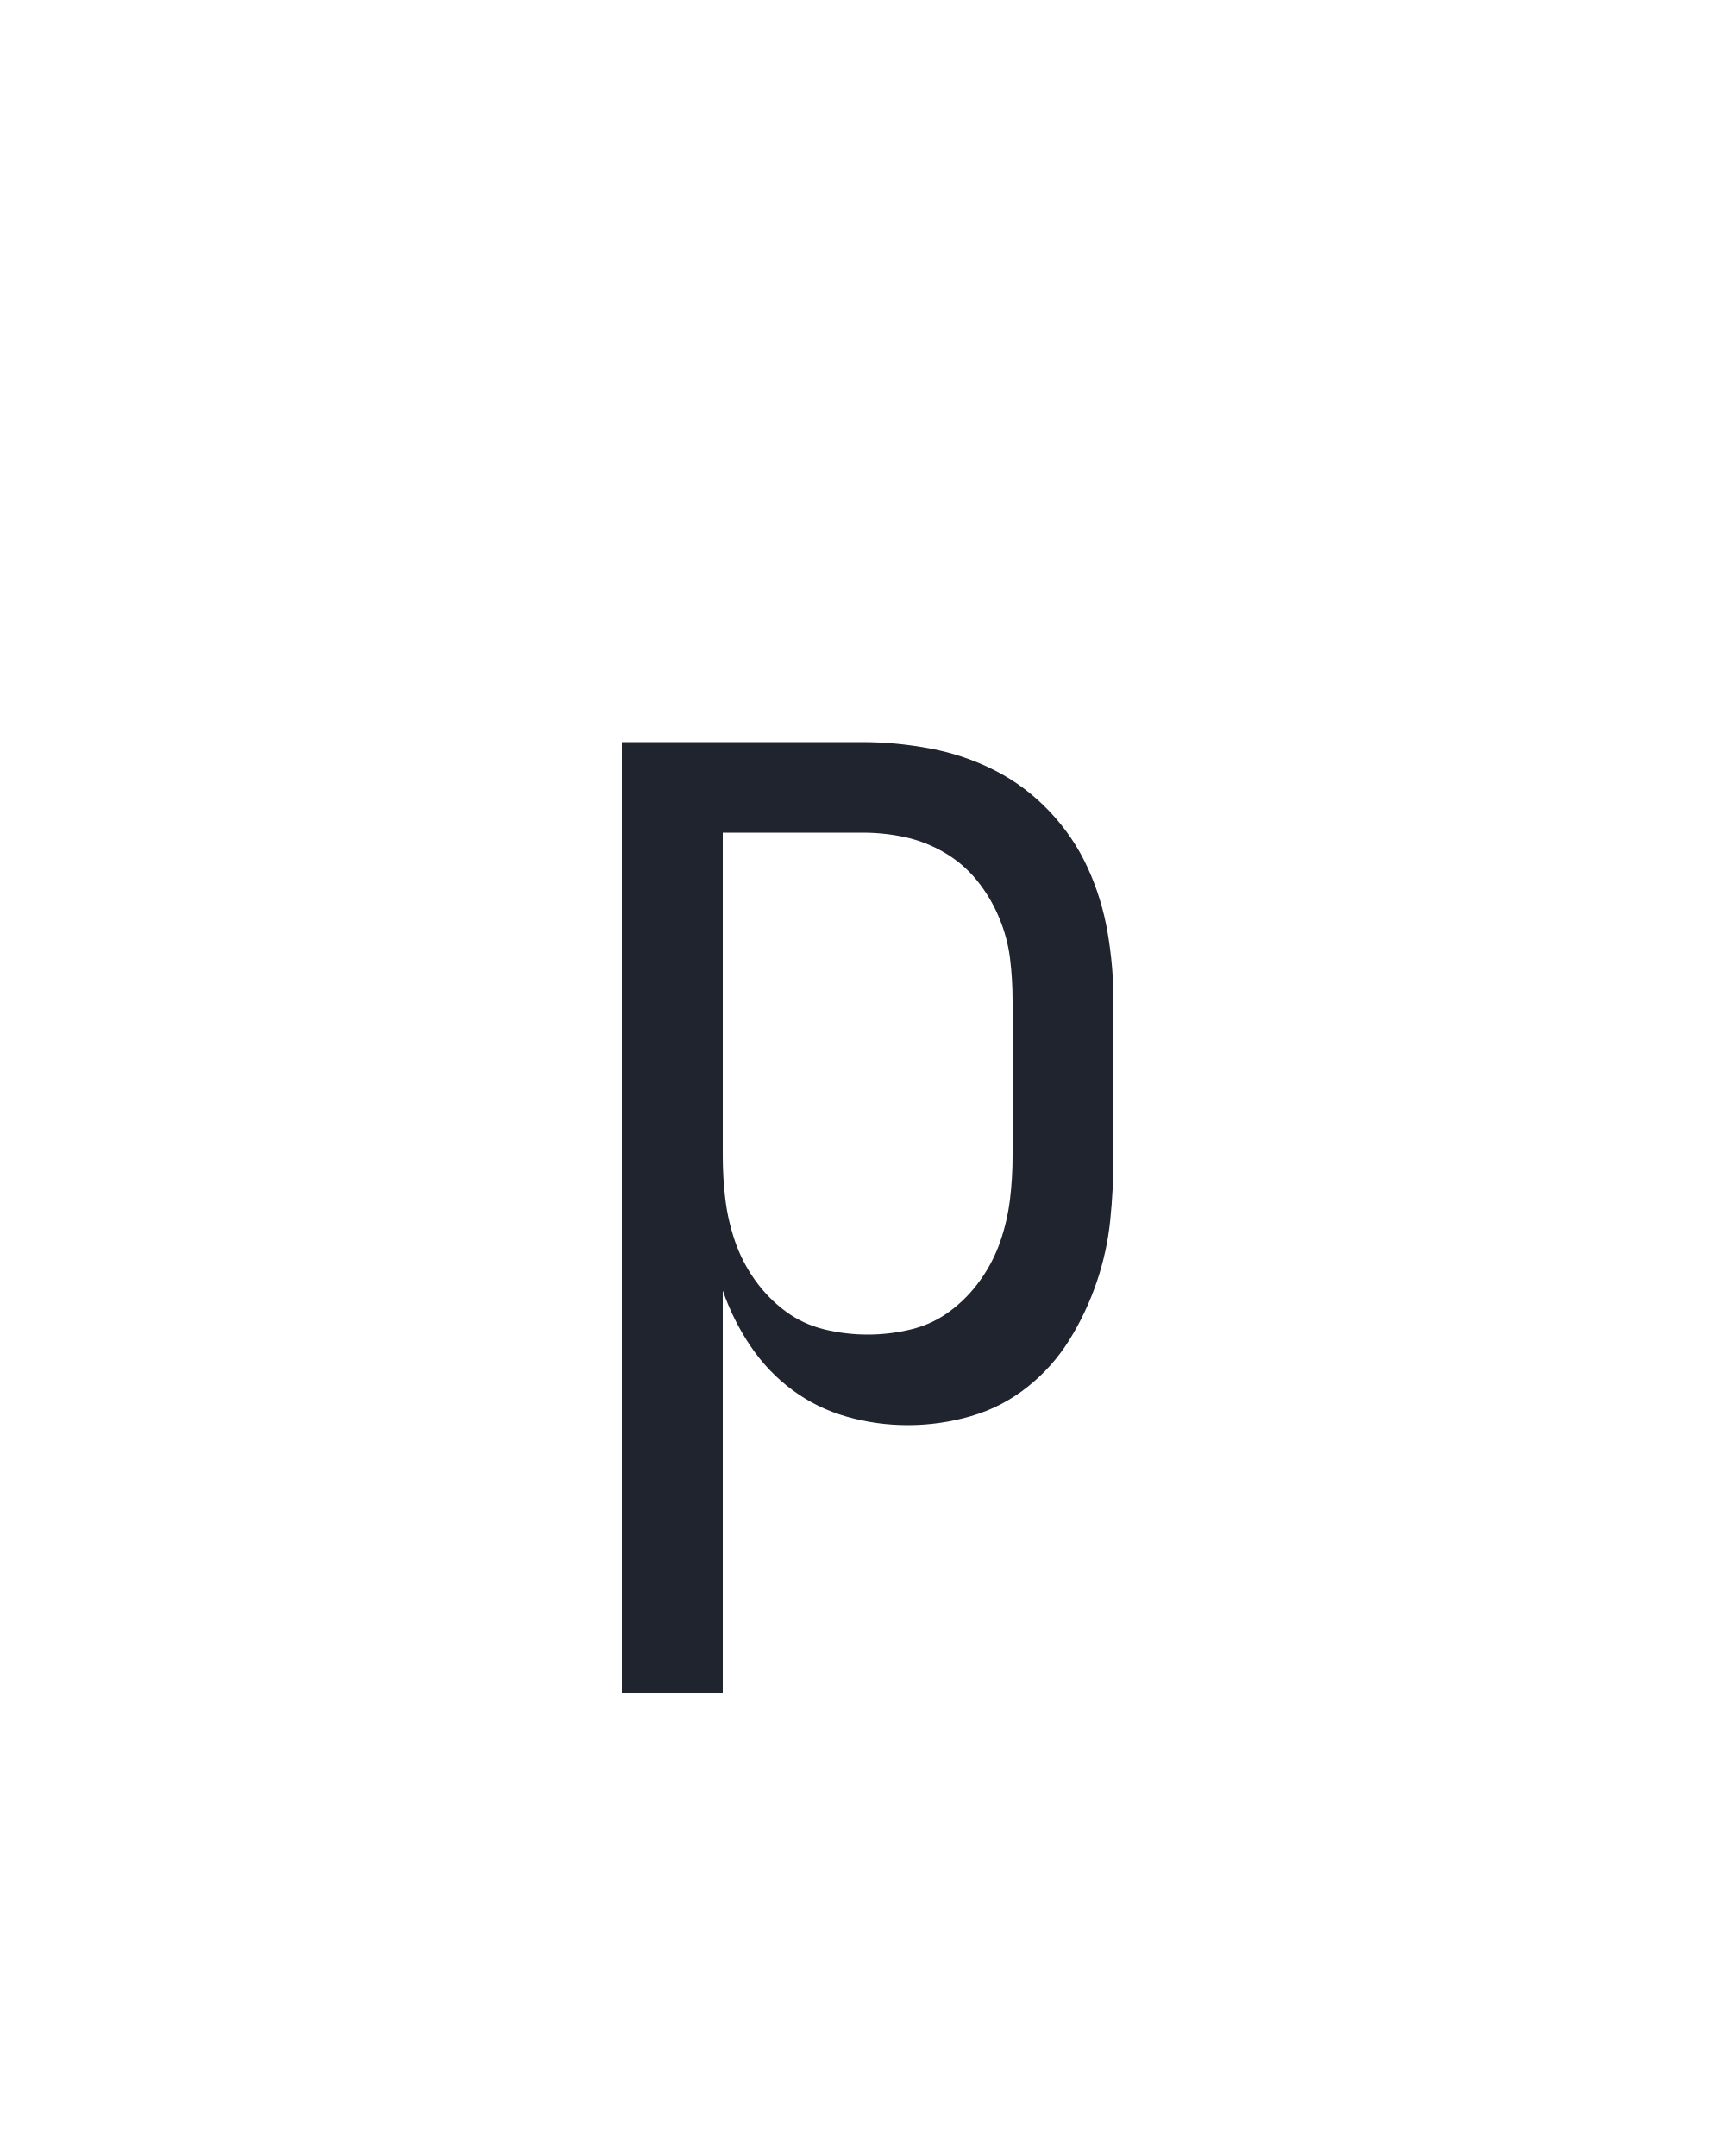
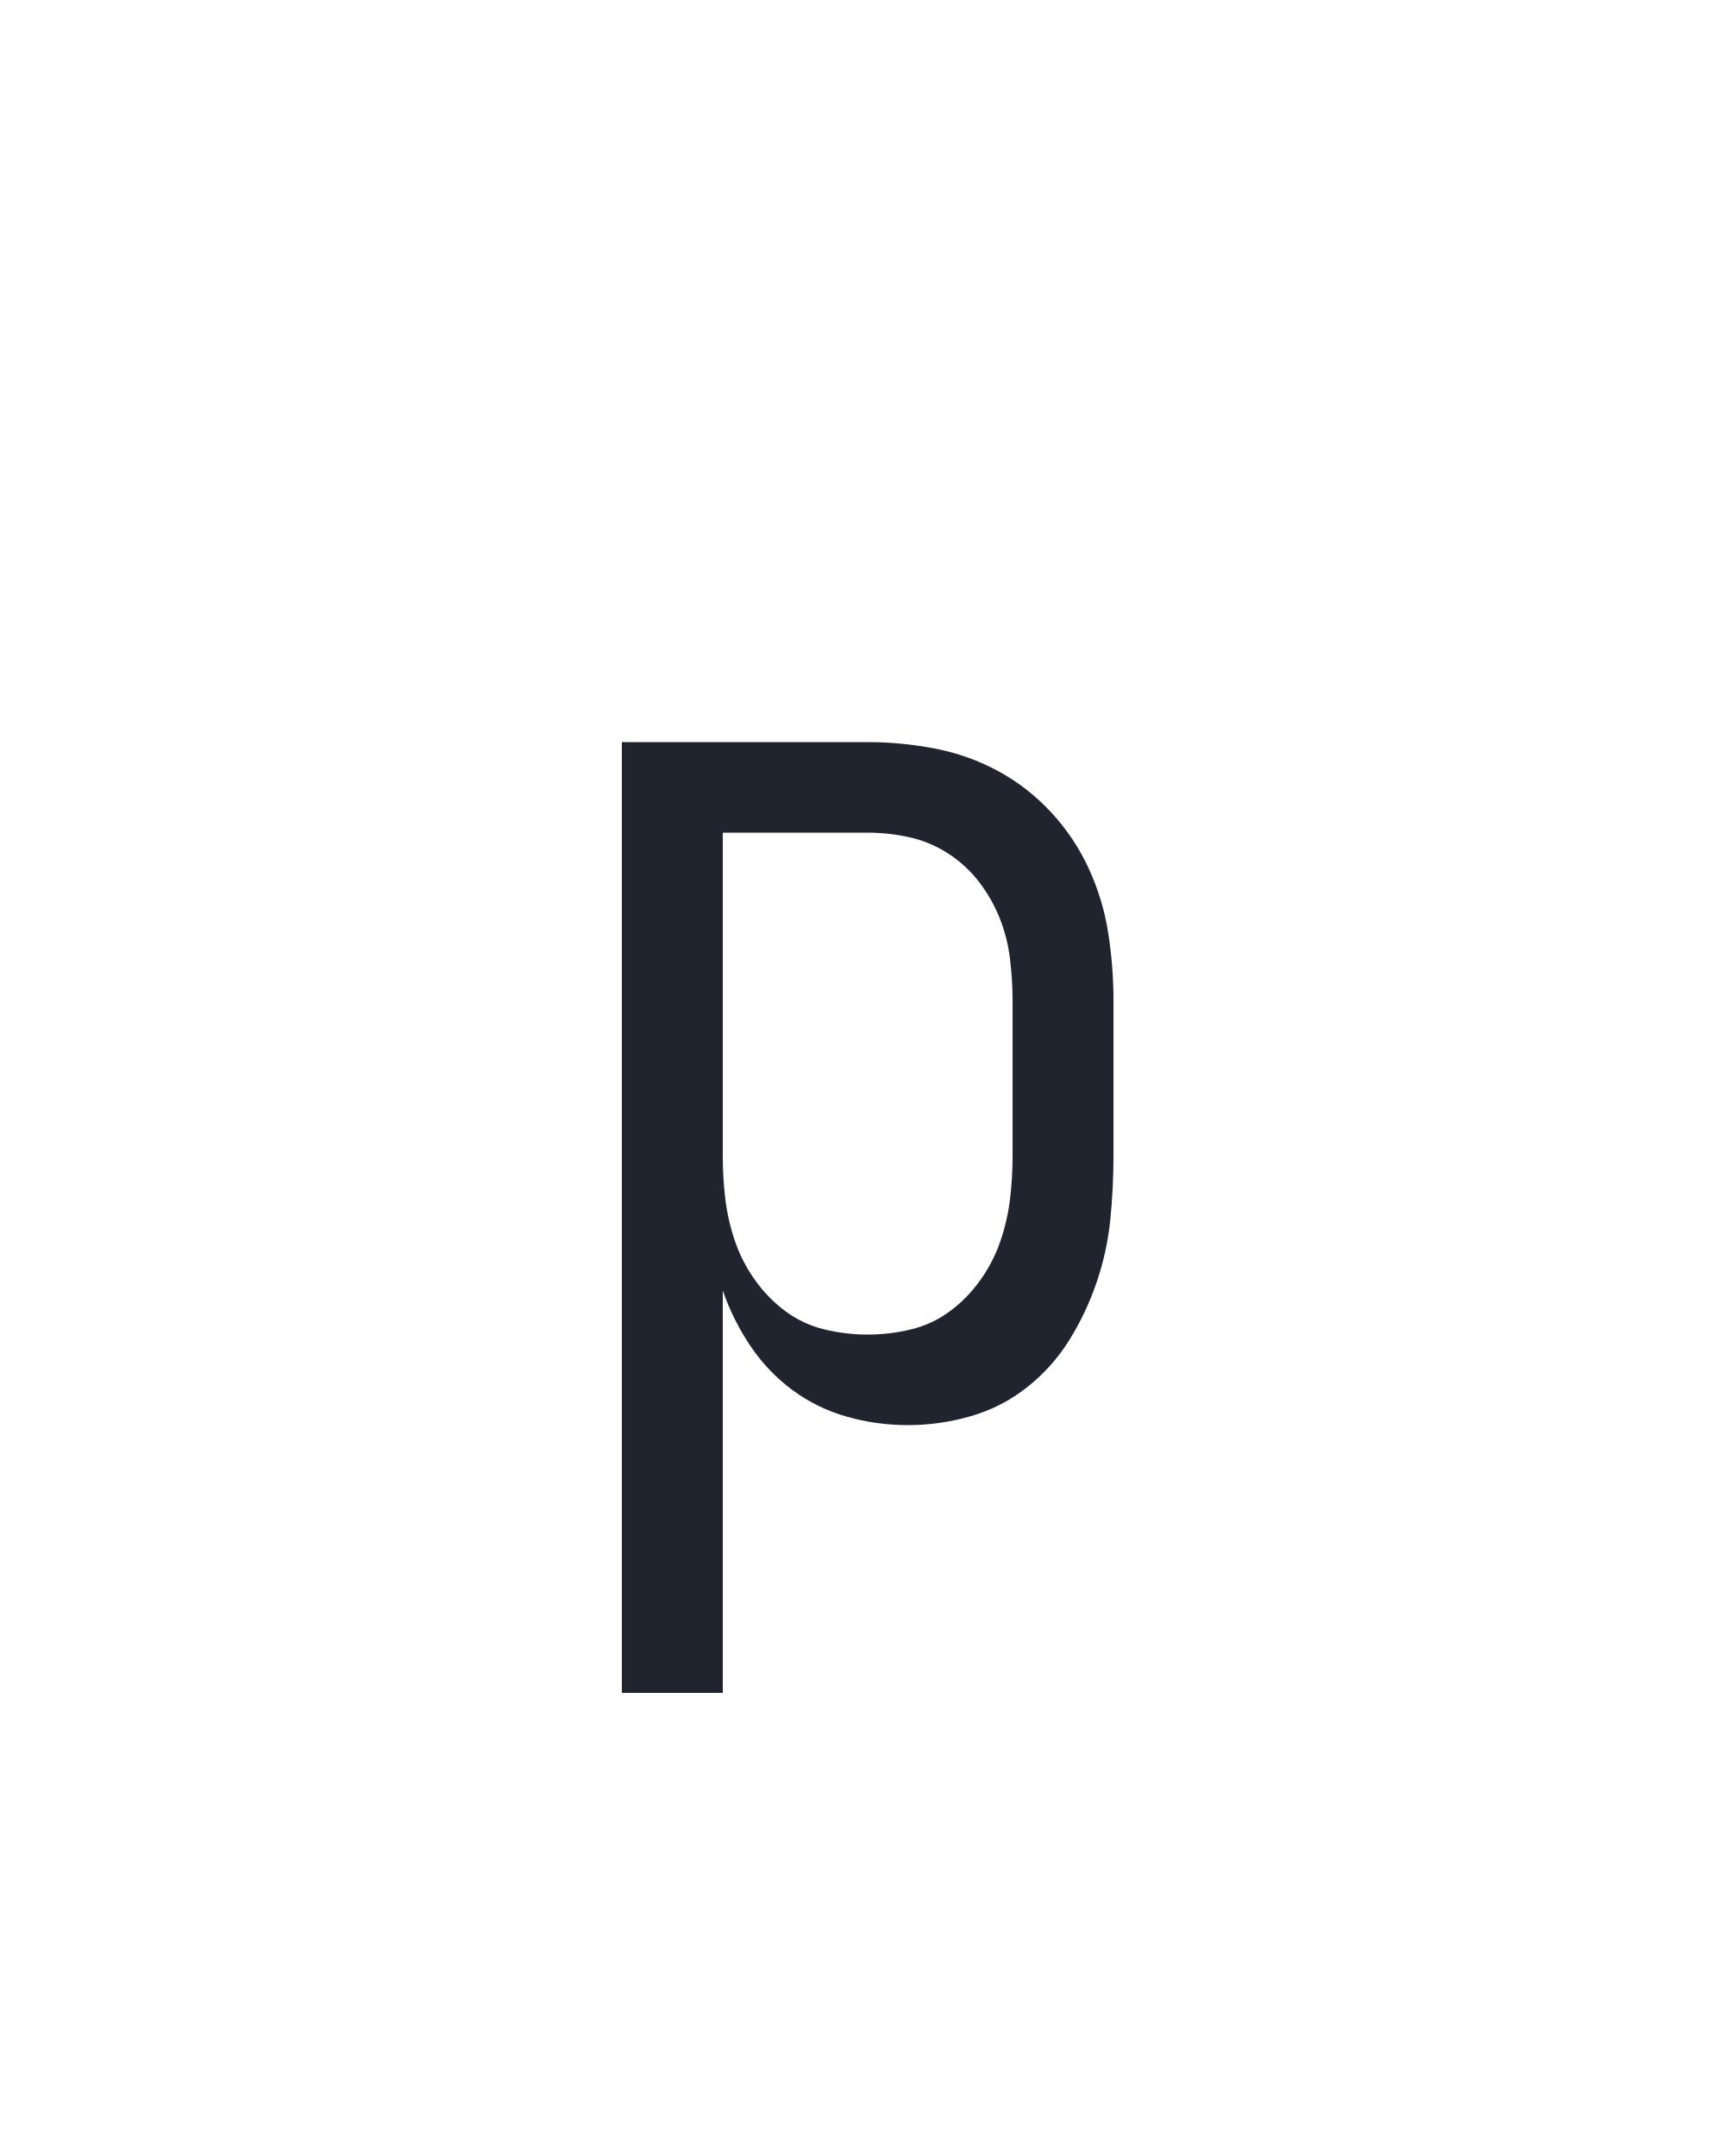
<svg xmlns="http://www.w3.org/2000/svg" height="160" viewBox="0 0 128 160" width="128">
  <defs>
-     <path d="M 64 215 L 64 -520 L 250 -520 Q 276 -520 302.5 -515 Q 329 -510 352.5 -498 Q 376 -486 394.5 -466.5 Q 413 -447 424 -423 Q 435 -399 439.5 -372.5 Q 444 -346 444 -320 L 444 -200 Q 444 -175 441.5 -150.5 Q 439 -126 431 -102.5 Q 423 -79 410 -58 Q 397 -37 377.5 -21.5 Q 358 -6 334 1 Q 310 8 285 8 Q 261 8 238 1.5 Q 215 -5 196 -19 Q 177 -33 163.5 -53 Q 150 -73 142 -96 L 142 215 Z M 142 -450 L 142 -200 Q 142 -183 144 -166.5 Q 146 -150 151.5 -134 Q 157 -118 167 -104 Q 177 -90 190.5 -80 Q 204 -70 220.5 -66 Q 237 -62 254 -62 Q 271 -62 287.5 -66 Q 304 -70 317.5 -80 Q 331 -90 341 -104 Q 351 -118 356.5 -134 Q 362 -150 364 -166.5 Q 366 -183 366 -200 L 366 -320 Q 366 -337 364 -353 Q 362 -369 355.5 -384.5 Q 349 -400 338.5 -413 Q 328 -426 313.5 -434.5 Q 299 -443 283 -446.5 Q 267 -450 250 -450 Z " id="path1" />
+     <path d="M 64 215 L 64 -520 L 254 -520 Q 280 -520 306 -515 Q 332 -510 355 -497.5 Q 378 -485 396 -465.5 Q 414 -446 425 -422 Q 436 -398 440 -372 Q 444 -346 444 -320 L 444 -200 Q 444 -175 441.5 -150.5 Q 439 -126 431 -102.5 Q 423 -79 410 -58 Q 397 -37 377.5 -21.5 Q 358 -6 334 1 Q 310 8 285 8 Q 261 8 238 1.5 Q 215 -5 196 -19 Q 177 -33 163.5 -53 Q 150 -73 142 -96 L 142 215 Z M 142 -450 L 142 -200 Q 142 -183 144 -166.5 Q 146 -150 151.5 -134 Q 157 -118 167 -104 Q 177 -90 190.5 -80 Q 204 -70 220.5 -66 Q 237 -62 254 -62 Q 271 -62 287.5 -66 Q 304 -70 317.5 -80 Q 331 -90 341 -104 Q 351 -118 356.5 -134 Q 362 -150 364 -166.5 Q 366 -183 366 -200 L 366 -320 Q 366 -336 364 -352.5 Q 362 -369 356 -384 Q 350 -399 340 -412 Q 330 -425 316 -434 Q 302 -443 286 -446.5 Q 270 -450 254 -450 Z " id="path1" />
  </defs>
  <g>
    <g data-source-text="p" fill="#20242e" transform="translate(40 104.992) rotate(0) scale(0.09599999)">
      <use href="#path1" transform="translate(0 0)" />
    </g>
  </g>
</svg>
